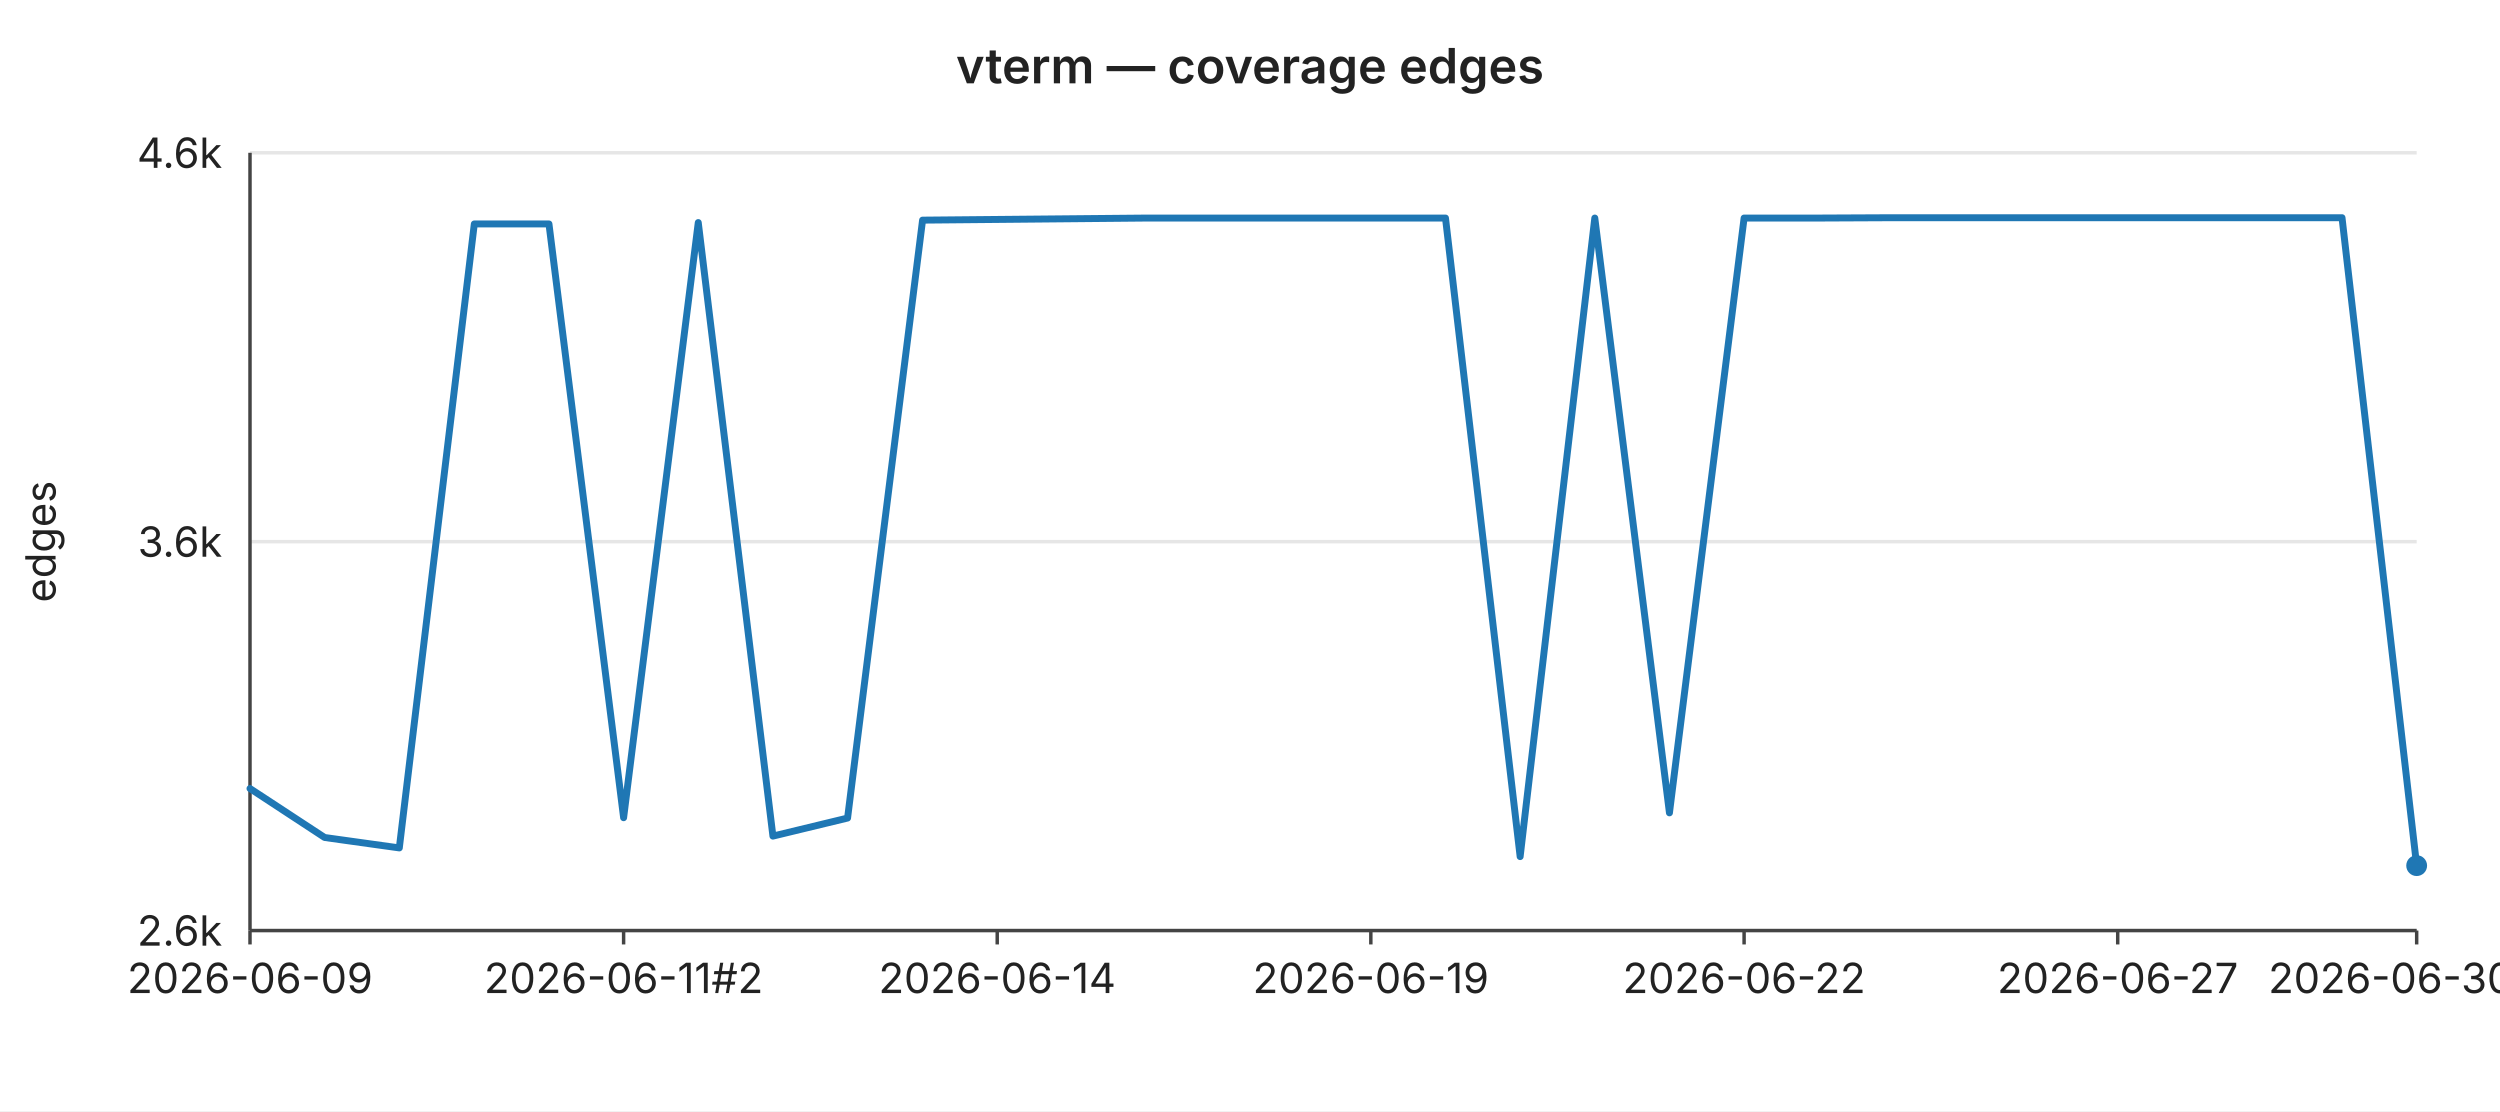
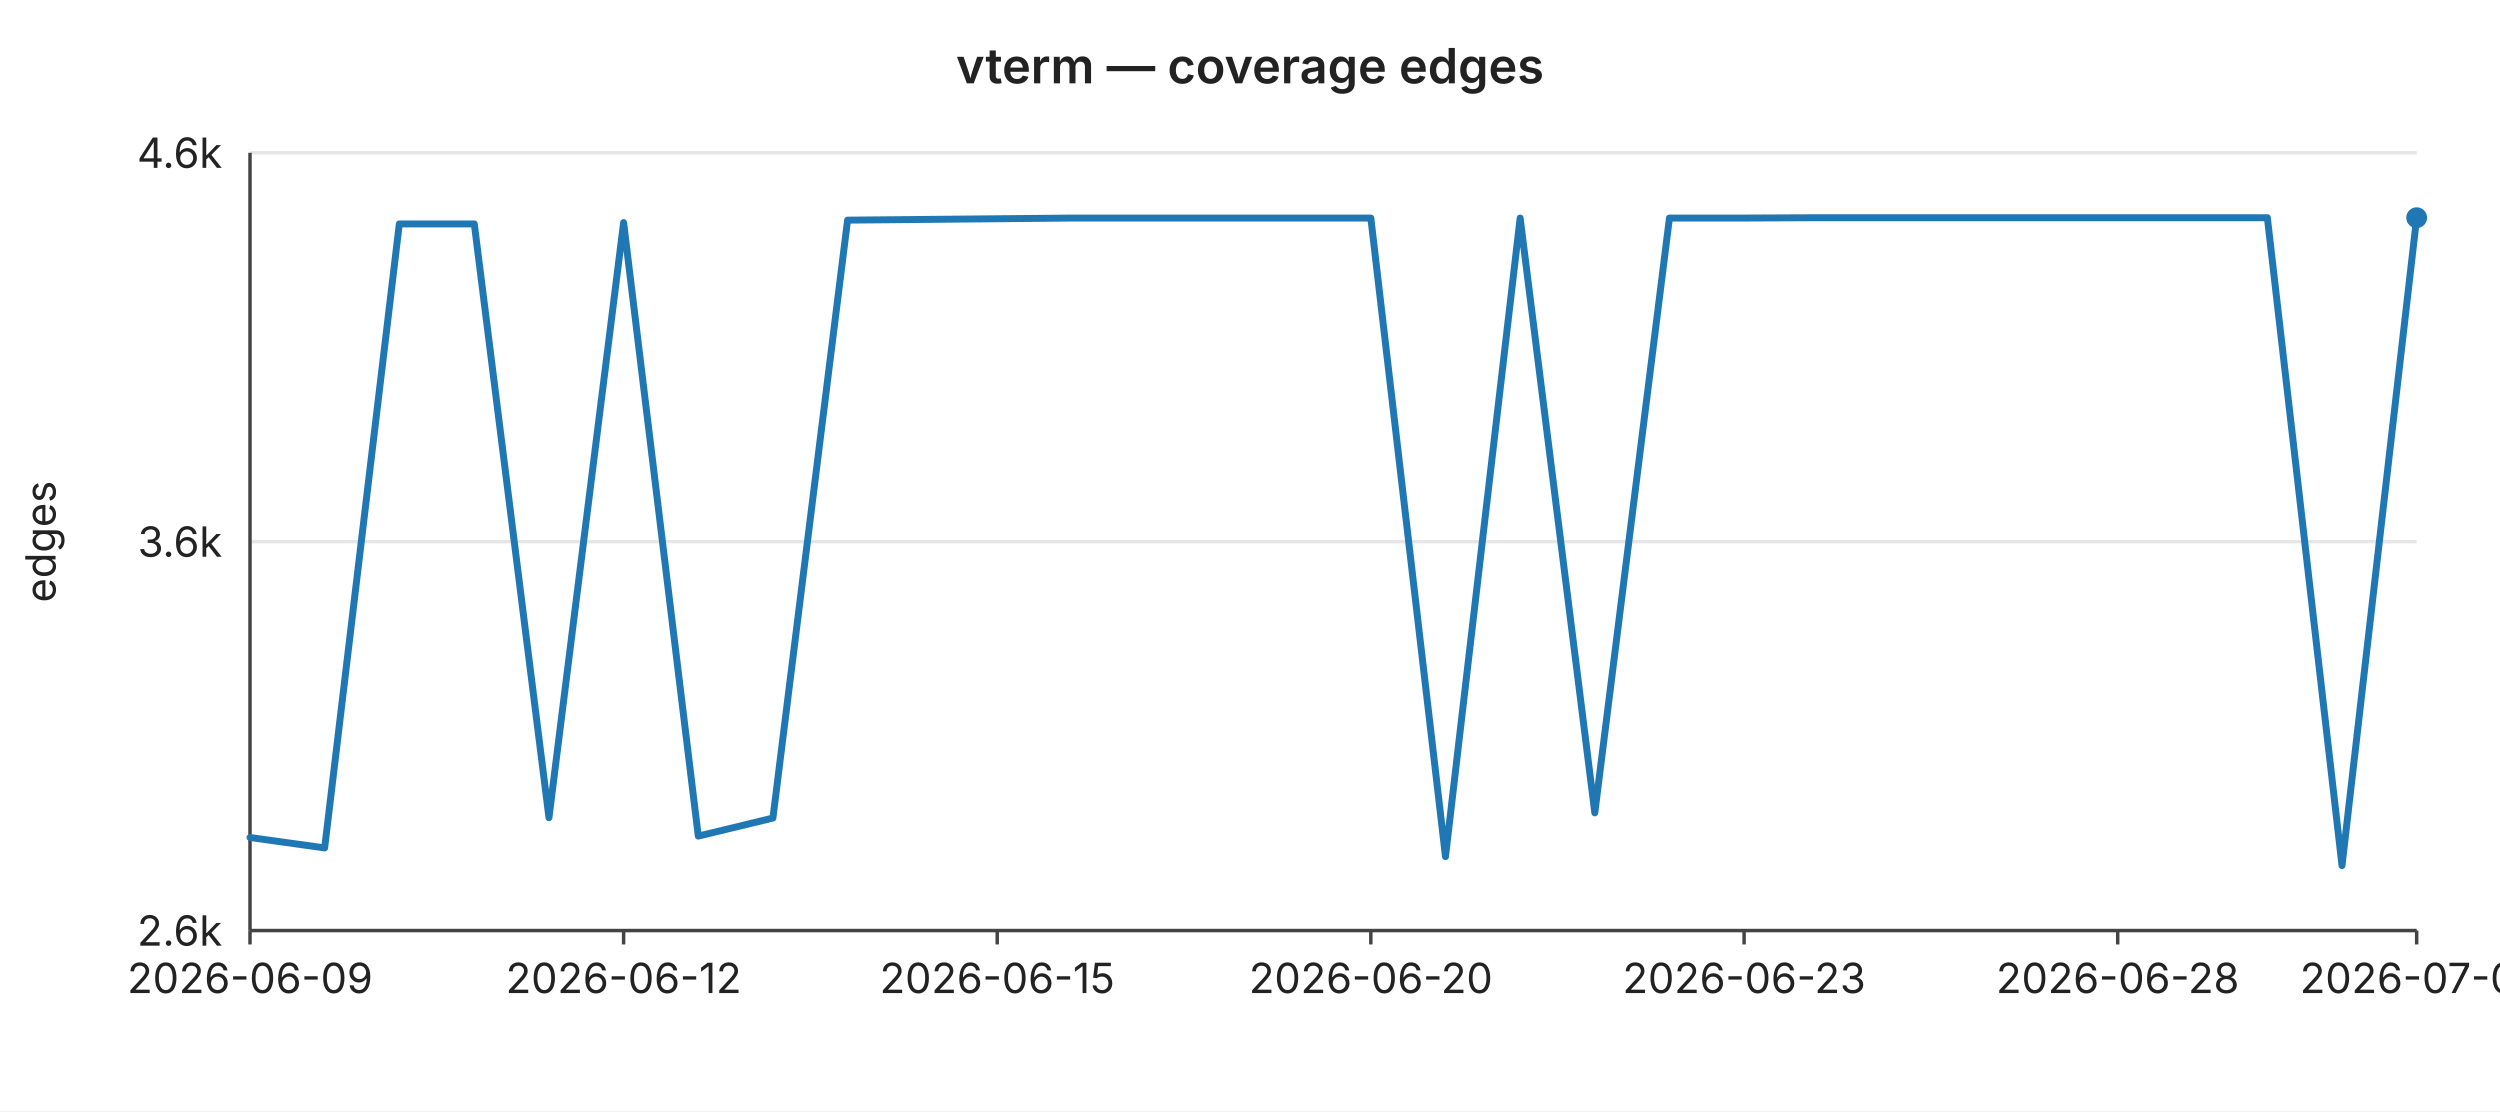
<svg xmlns="http://www.w3.org/2000/svg" width="720" height="320" viewBox="0 0 720 320" font-family="-apple-system,BlinkMacSystemFont,Segoe UI,sans-serif" font-size="12">
  <rect width="720" height="320" fill="#ffffff" />
  <text x="360" y="24" text-anchor="middle" font-size="14" font-weight="600" fill="#222">vterm — coverage edges</text>
  <line x1="72" y1="44.0" x2="696" y2="44.0" stroke="#e6e6e6" stroke-width="1" />
  <text x="64" y="44.0" text-anchor="end" dominant-baseline="middle" fill="#222">4.6k</text>
  <line x1="72" y1="156.0" x2="696" y2="156.0" stroke="#e6e6e6" stroke-width="1" />
  <text x="64" y="156.0" text-anchor="end" dominant-baseline="middle" fill="#222">3.6k</text>
  <line x1="72" y1="268.0" x2="696" y2="268.0" stroke="#e6e6e6" stroke-width="1" />
  <text x="64" y="268.0" text-anchor="end" dominant-baseline="middle" fill="#222">2.6k</text>
  <text x="16" y="156" text-anchor="middle" fill="#222" transform="rotate(-90 16 156)">edges</text>
  <line x1="72" y1="44" x2="72" y2="268" stroke="#444" stroke-width="1" />
  <line x1="72" y1="268" x2="696" y2="268" stroke="#444" stroke-width="1" />
  <line x1="72.0" y1="268" x2="72.0" y2="272" stroke="#444" stroke-width="1" />
  <text x="72.0" y="286" text-anchor="middle" fill="#222">2026-06-09</text>
  <line x1="179.6" y1="268" x2="179.6" y2="272" stroke="#444" stroke-width="1" />
-   <text x="179.6" y="286" text-anchor="middle" fill="#222">2026-06-11#2</text>
+   <text x="179.6" y="286" text-anchor="middle" fill="#222">2026-06-12</text>
  <line x1="287.2" y1="268" x2="287.2" y2="272" stroke="#444" stroke-width="1" />
-   <text x="287.2" y="286" text-anchor="middle" fill="#222">2026-06-14</text>
+   <text x="287.2" y="286" text-anchor="middle" fill="#222">2026-06-15</text>
  <line x1="394.8" y1="268" x2="394.8" y2="272" stroke="#444" stroke-width="1" />
-   <text x="394.8" y="286" text-anchor="middle" fill="#222">2026-06-19</text>
+   <text x="394.8" y="286" text-anchor="middle" fill="#222">2026-06-20</text>
  <line x1="502.3" y1="268" x2="502.3" y2="272" stroke="#444" stroke-width="1" />
-   <text x="502.3" y="286" text-anchor="middle" fill="#222">2026-06-22</text>
+   <text x="502.3" y="286" text-anchor="middle" fill="#222">2026-06-23</text>
  <line x1="609.9" y1="268" x2="609.9" y2="272" stroke="#444" stroke-width="1" />
-   <text x="609.9" y="286" text-anchor="middle" fill="#222">2026-06-27</text>
+   <text x="609.9" y="286" text-anchor="middle" fill="#222">2026-06-28</text>
  <line x1="696.0" y1="268" x2="696.0" y2="272" stroke="#444" stroke-width="1" />
-   <text x="696.0" y="286" text-anchor="middle" fill="#222">2026-06-30#2</text>
-   <polyline fill="none" stroke="#1f77b4" stroke-width="2" stroke-linejoin="round" stroke-linecap="round" points="72.0,227.1 93.5,241.2 115.0,244.2 136.6,64.5 158.1,64.5 179.6,235.5 201.1,64.1 222.6,240.8 244.1,235.6 265.7,63.4 287.2,63.2 308.7,63.0 330.2,62.8 351.7,62.8 373.2,62.8 394.8,62.8 416.3,62.8 437.8,246.7 459.3,62.8 480.8,234.1 502.3,62.8 523.9,62.8 545.4,62.7 566.9,62.7 588.4,62.7 609.9,62.7 631.4,62.7 653.0,62.7 674.5,62.7 696.0,249.3" />
-   <circle cx="696.0" cy="249.3" r="3" fill="#1f77b4" />
+   <text x="696.0" y="286" text-anchor="middle" fill="#222">2026-07-01</text>
+   <polyline fill="none" stroke="#1f77b4" stroke-width="2" stroke-linejoin="round" stroke-linecap="round" points="72.0,241.2 93.5,244.2 115.0,64.5 136.6,64.5 158.1,235.5 179.6,64.1 201.1,240.8 222.6,235.6 244.1,63.4 265.7,63.2 287.2,63.0 308.7,62.8 330.2,62.8 351.7,62.8 373.2,62.8 394.8,62.8 416.3,246.7 437.8,62.8 459.3,234.1 480.8,62.8 502.3,62.8 523.9,62.7 545.4,62.7 566.9,62.7 588.4,62.7 609.9,62.7 631.4,62.7 653.0,62.7 674.5,249.3 696.0,62.7" />
+   <circle cx="696.0" cy="62.7" r="3" fill="#1f77b4" />
</svg>
